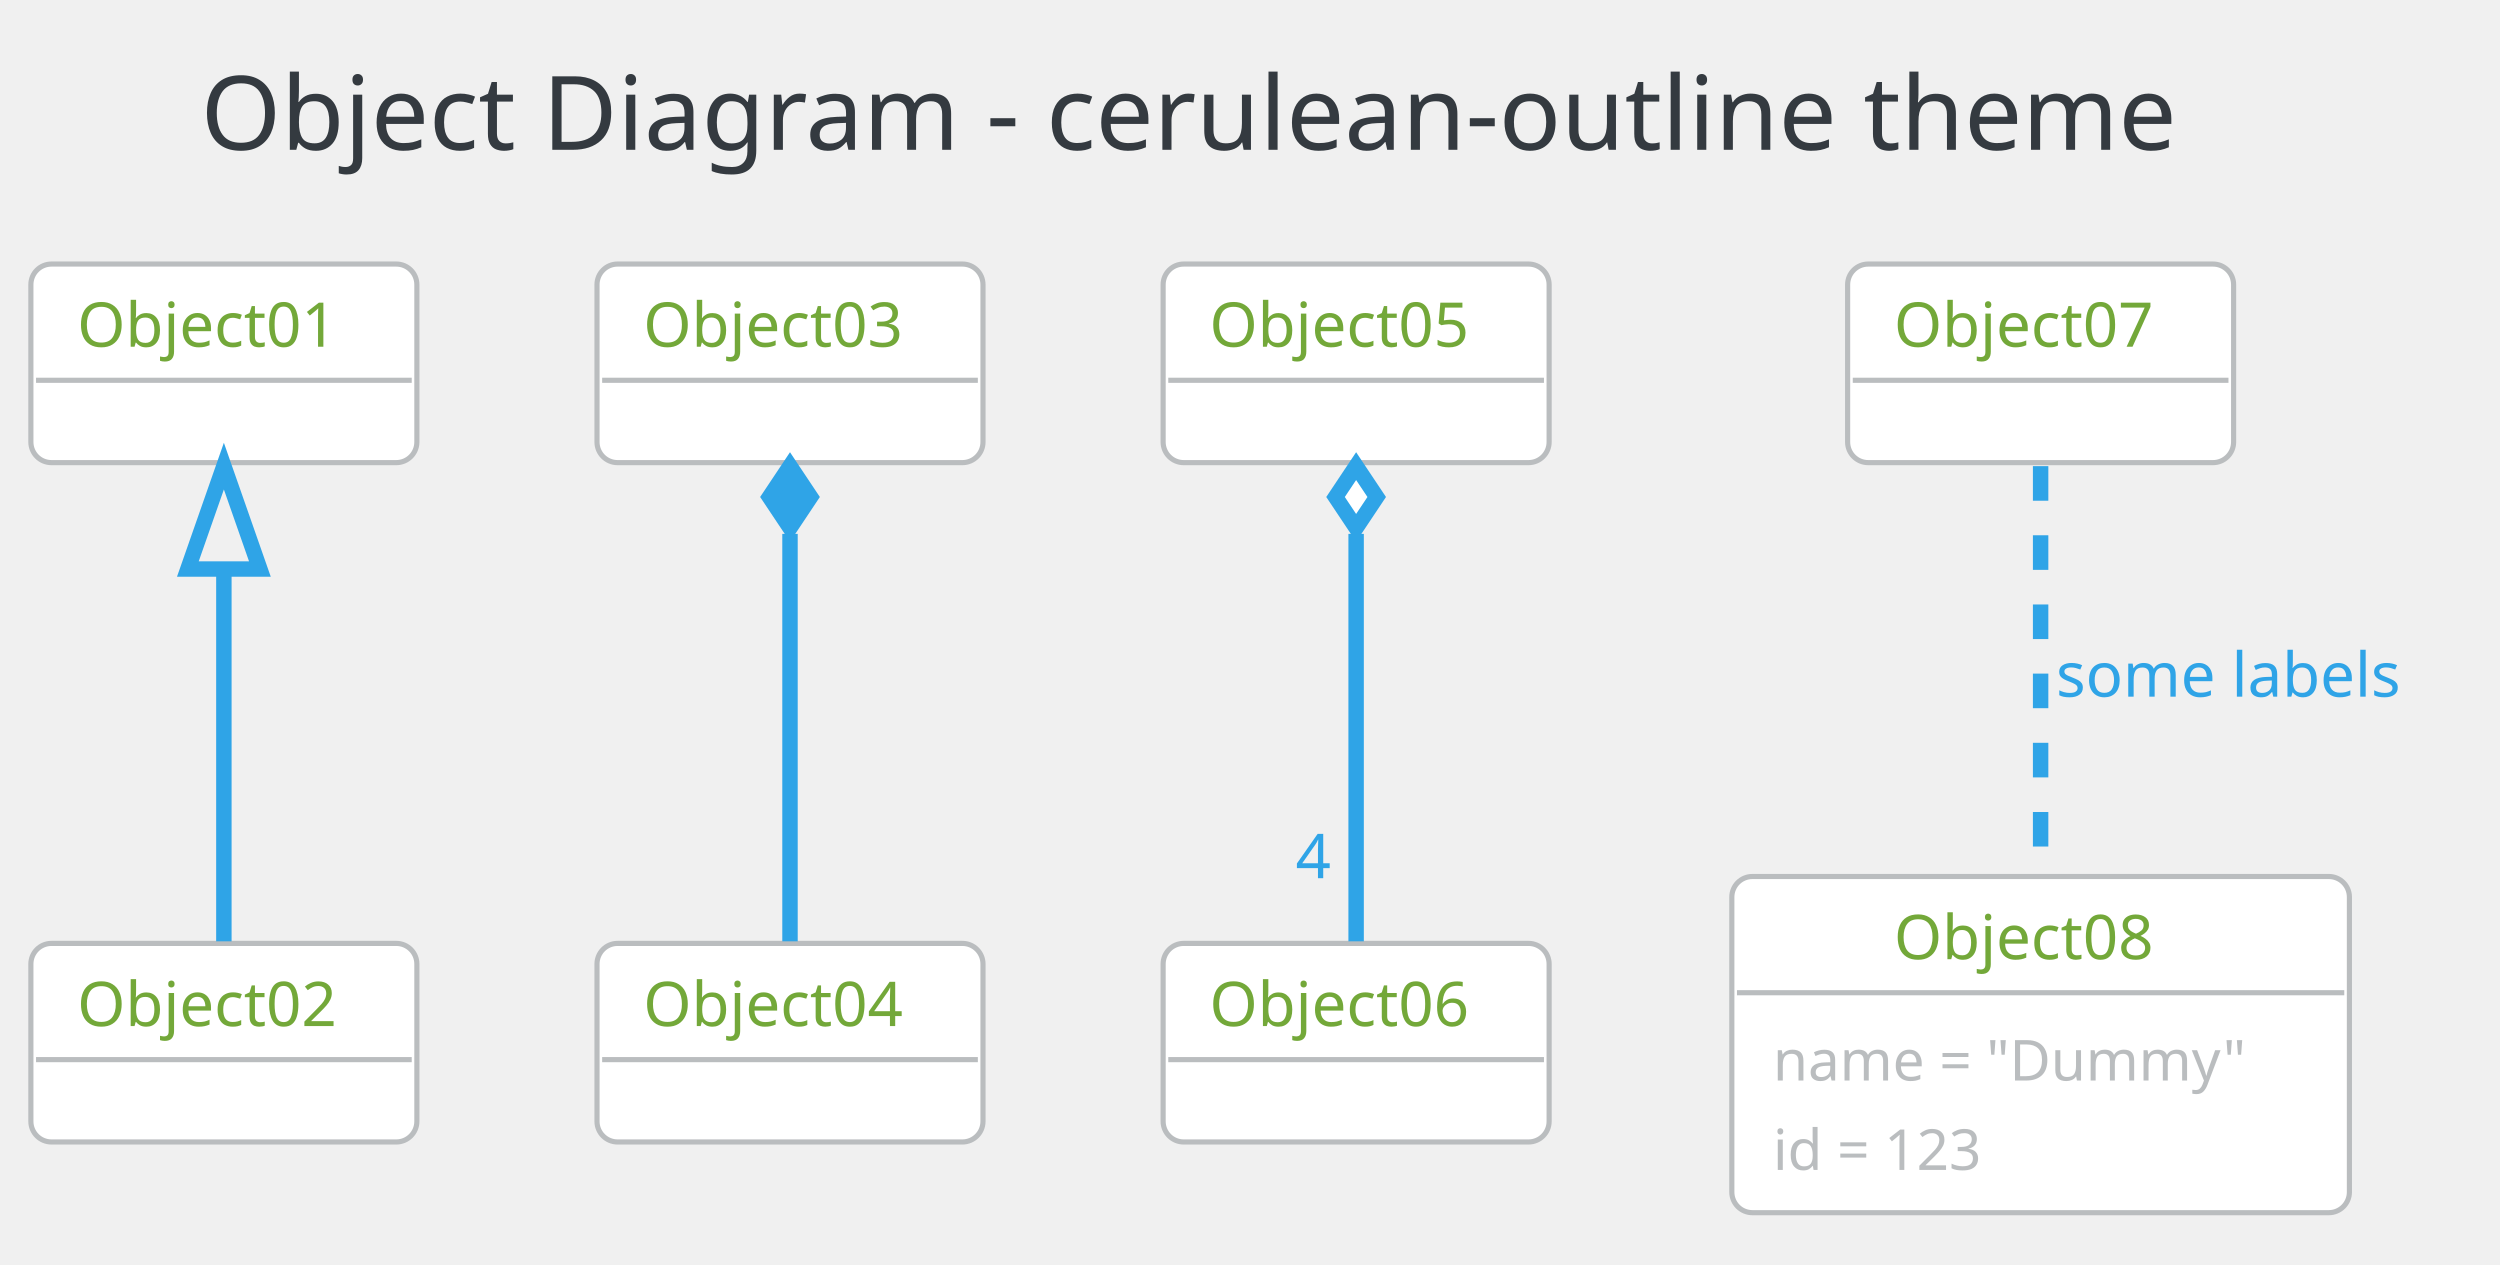
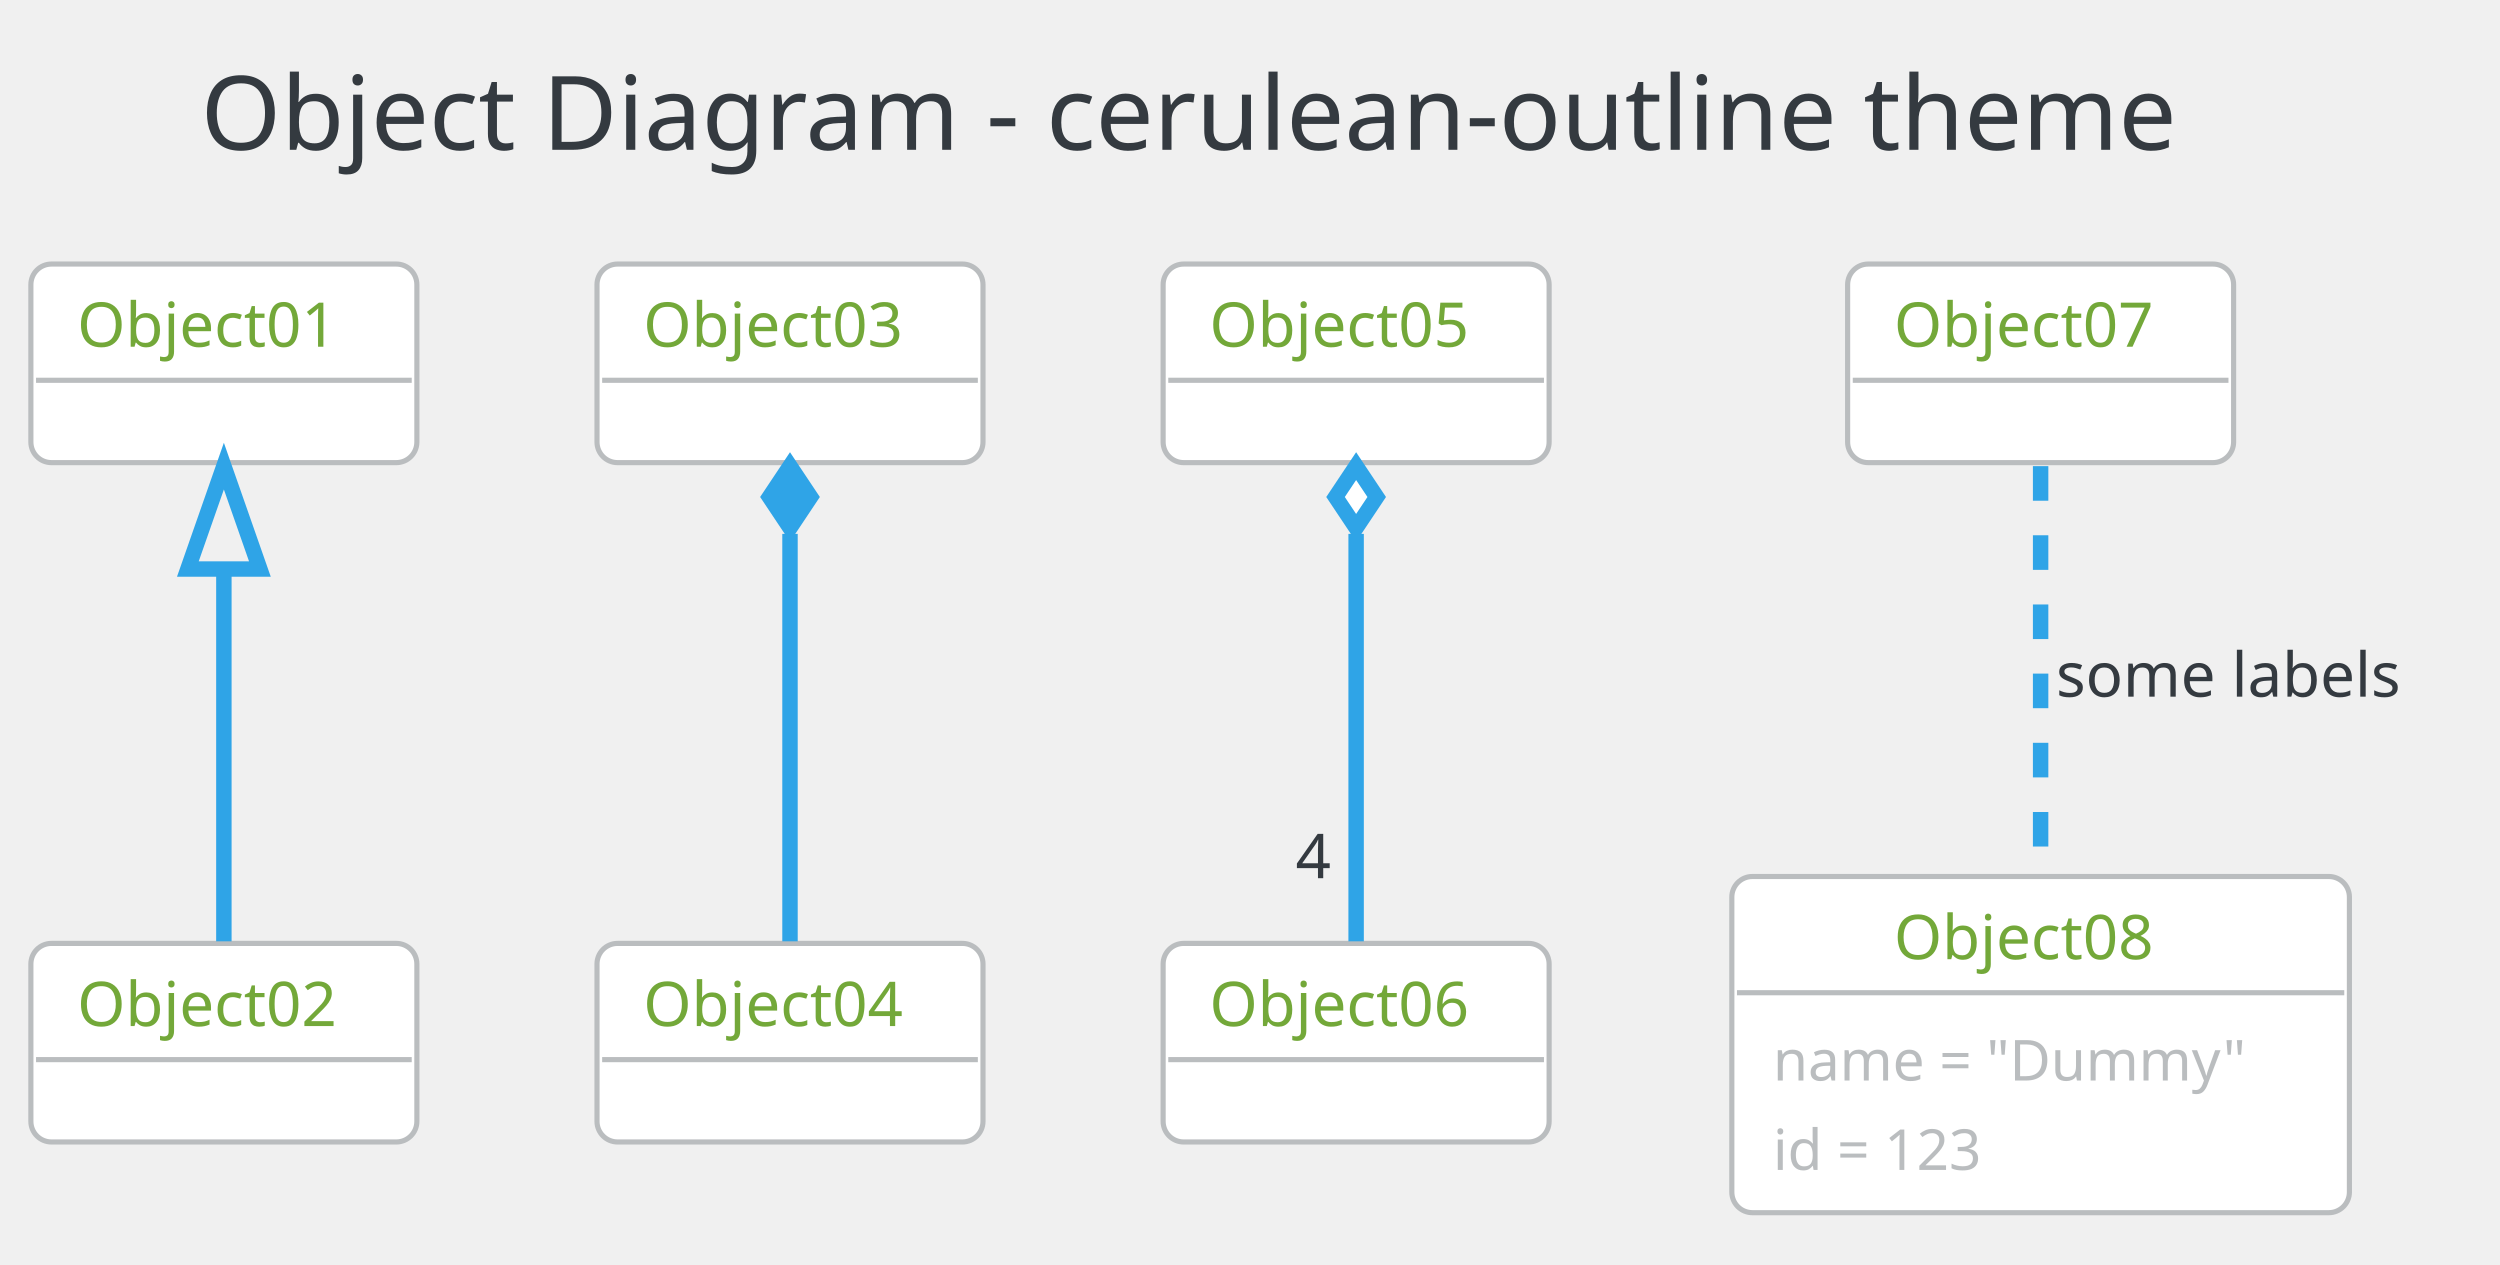
<svg xmlns="http://www.w3.org/2000/svg" contentScriptType="application/ecmascript" contentStyleType="text/css" height="256.25px" preserveAspectRatio="none" style="width:506px;height:256px;" version="1.1" viewBox="0 0 506 256" width="506.25px" zoomAndPan="magnify">
  <defs />
  <g>
    <rect fill="none" height="39.903" rx="4.167" ry="4.167" style="stroke: none; stroke-width: 1.042;" width="455.208" x="30.208" y="2.083" />
    <text fill="#343A40" font-family="Verdana" font-size="20.833" lengthAdjust="spacingAndGlyphs" textLength="434.375" x="40.625" y="30.32">Object Diagram - cerulean-outline theme</text>
    <rect fill="#FFFFFF" height="40.192" rx="4.167" ry="4.167" style="stroke: #BABDBF; stroke-width: 1.042;" width="78.125" x="6.25" y="53.444" />
    <text fill="#73A839" font-family="Verdana" font-size="12.5" lengthAdjust="spacingAndGlyphs" textLength="59.375" x="15.625" y="70.178">Object01</text>
    <line style="stroke: #BABDBF; stroke-width: 1.042;" x1="7.292" x2="83.333" y1="76.969" y2="76.969" />
    <rect fill="#FFFFFF" height="40.192" rx="4.167" ry="4.167" style="stroke: #BABDBF; stroke-width: 1.042;" width="78.125" x="6.25" y="190.944" />
    <text fill="#73A839" font-family="Verdana" font-size="12.5" lengthAdjust="spacingAndGlyphs" textLength="59.375" x="15.625" y="207.678">Object02</text>
    <line style="stroke: #BABDBF; stroke-width: 1.042;" x1="7.292" x2="83.333" y1="214.469" y2="214.469" />
    <rect fill="#FFFFFF" height="40.192" rx="4.167" ry="4.167" style="stroke: #BABDBF; stroke-width: 1.042;" width="78.125" x="120.833" y="53.444" />
    <text fill="#73A839" font-family="Verdana" font-size="12.5" lengthAdjust="spacingAndGlyphs" textLength="59.375" x="130.208" y="70.178">Object03</text>
    <line style="stroke: #BABDBF; stroke-width: 1.042;" x1="121.875" x2="197.917" y1="76.969" y2="76.969" />
    <rect fill="#FFFFFF" height="40.192" rx="4.167" ry="4.167" style="stroke: #BABDBF; stroke-width: 1.042;" width="78.125" x="120.833" y="190.944" />
    <text fill="#73A839" font-family="Verdana" font-size="12.5" lengthAdjust="spacingAndGlyphs" textLength="59.375" x="130.208" y="207.678">Object04</text>
    <line style="stroke: #BABDBF; stroke-width: 1.042;" x1="121.875" x2="197.917" y1="214.469" y2="214.469" />
    <rect fill="#FFFFFF" height="40.192" rx="4.167" ry="4.167" style="stroke: #BABDBF; stroke-width: 1.042;" width="78.125" x="235.417" y="53.444" />
    <text fill="#73A839" font-family="Verdana" font-size="12.5" lengthAdjust="spacingAndGlyphs" textLength="59.375" x="244.792" y="70.178">Object05</text>
    <line style="stroke: #BABDBF; stroke-width: 1.042;" x1="236.458" x2="312.5" y1="76.969" y2="76.969" />
    <rect fill="#FFFFFF" height="40.192" rx="4.167" ry="4.167" style="stroke: #BABDBF; stroke-width: 1.042;" width="78.125" x="235.417" y="190.944" />
    <text fill="#73A839" font-family="Verdana" font-size="12.5" lengthAdjust="spacingAndGlyphs" textLength="59.375" x="244.792" y="207.678">Object06</text>
    <line style="stroke: #BABDBF; stroke-width: 1.042;" x1="236.458" x2="312.5" y1="214.469" y2="214.469" />
    <rect fill="#FFFFFF" height="40.192" rx="4.167" ry="4.167" style="stroke: #BABDBF; stroke-width: 1.042;" width="78.125" x="373.958" y="53.444" />
    <text fill="#73A839" font-family="Verdana" font-size="12.5" lengthAdjust="spacingAndGlyphs" textLength="59.375" x="383.333" y="70.178">Object07</text>
    <line style="stroke: #BABDBF; stroke-width: 1.042;" x1="375" x2="451.042" y1="76.969" y2="76.969" />
    <rect fill="#FFFFFF" height="68.043" rx="4.167" ry="4.167" style="stroke: #BABDBF; stroke-width: 1.042;" width="125" x="350.521" y="177.403" />
    <text fill="#73A839" font-family="Verdana" font-size="12.5" lengthAdjust="spacingAndGlyphs" textLength="59.375" x="383.333" y="194.137">Object08</text>
    <line style="stroke: #BABDBF; stroke-width: 1.042;" x1="351.562" x2="474.479" y1="200.928" y2="200.928" />
    <text fill="#BABDBF" font-family="Verdana" font-size="11.458" lengthAdjust="spacingAndGlyphs" textLength="108.333" x="358.854" y="218.698">name = "Dummy"</text>
    <text fill="#BABDBF" font-family="Verdana" font-size="11.458" lengthAdjust="spacingAndGlyphs" textLength="50" x="358.854" y="236.79">id = 123</text>
    <path d="M45.312,115.503 C45.312,140.327 45.312,170.736 45.312,190.531 " fill="none" id="Object01&lt;-Object02" style="stroke: #2FA4E7; stroke-width: 3.125;" />
    <polygon fill="none" points="38.021,115.175,45.312,94.342,52.604,115.175,38.021,115.175" style="stroke: #2FA4E7; stroke-width: 3.125;" />
    <path d="M159.896,108.059 C159.896,133.978 159.896,168.705 159.896,190.531 " fill="none" id="Object03&lt;-Object04" style="stroke: #2FA4E7; stroke-width: 3.125;" />
    <polygon fill="#2FA4E7" points="159.896,94.342,155.729,100.592,159.896,106.842,164.062,100.592,159.896,94.342" style="stroke: #2FA4E7; stroke-width: 3.125;" />
    <path d="M274.479,108.059 C274.479,133.978 274.479,168.705 274.479,190.531 " fill="none" id="Object05&lt;-Object06" style="stroke: #2FA4E7; stroke-width: 3.125;" />
    <polygon fill="#FFFFFF" points="274.479,94.342,270.312,100.592,274.479,106.842,278.646,100.592,274.479,94.342" style="stroke: #2FA4E7; stroke-width: 3.125;" />
-     <text fill="#2FA4E7" font-family="Verdana" font-size="12.5" lengthAdjust="spacingAndGlyphs" textLength="8.333" x="262.227" y="177.742">4</text>
+     <text fill="#343A40" font-family="Verdana" font-size="12.5" lengthAdjust="spacingAndGlyphs" textLength="8.333" x="262.227" y="177.742">4</text>
    <path d="M413.021,94.342 C413.021,116.218 413.021,151.169 413.021,177.166 " fill="none" id="Object07-Object08" style="stroke: #2FA4E7; stroke-width: 3.125; stroke-dasharray: 7.0,7.0;" />
-     <text fill="#2FA4E7" font-family="Verdana" font-size="12.5" lengthAdjust="spacingAndGlyphs" textLength="78.125" x="416.146" y="141.012">some labels</text>
+     <text fill="#343A40" font-family="Verdana" font-size="12.5" lengthAdjust="spacingAndGlyphs" textLength="78.125" x="416.146" y="141.012">some labels</text>
  </g>
</svg>
